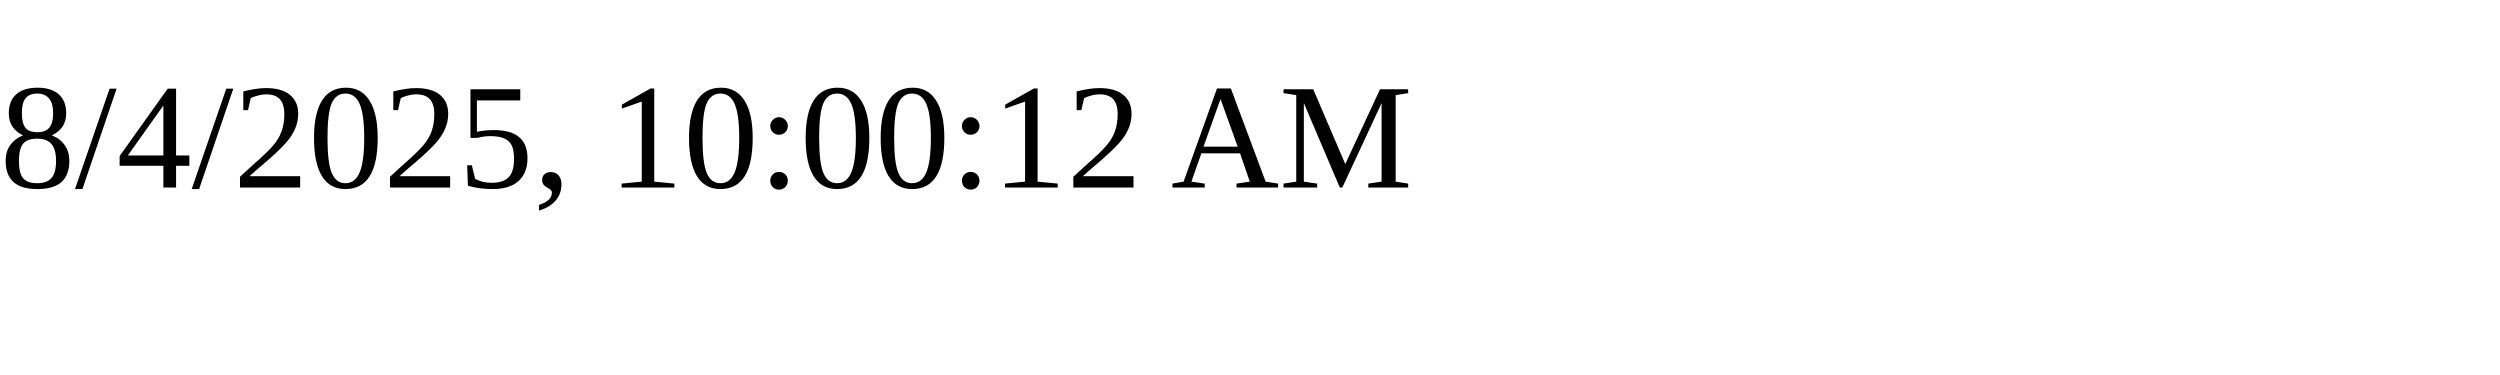
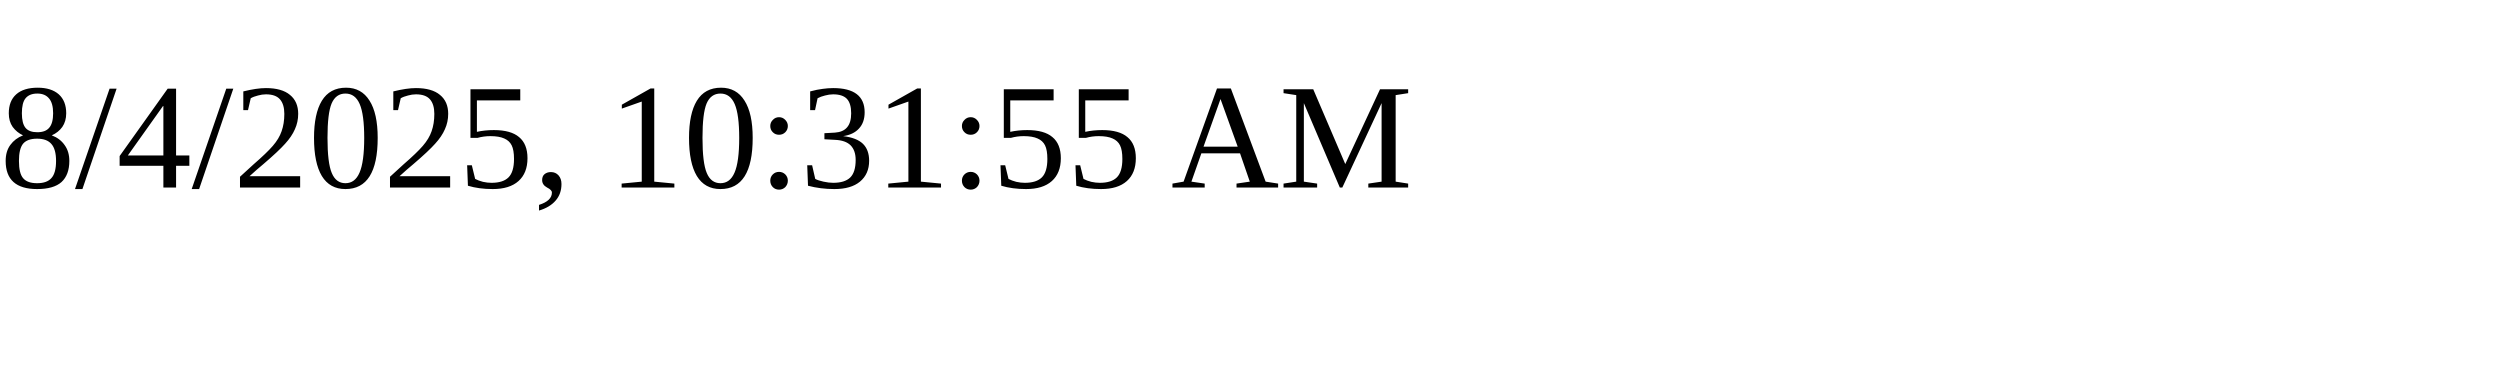
<svg xmlns="http://www.w3.org/2000/svg" height="30" width="200">
-   <text x="0" y="15">8/4/2025, 10:00:12 AM</text>
+   <text x="0" y="15">8/4/2025, 10:31:55 AM</text>
</svg>
